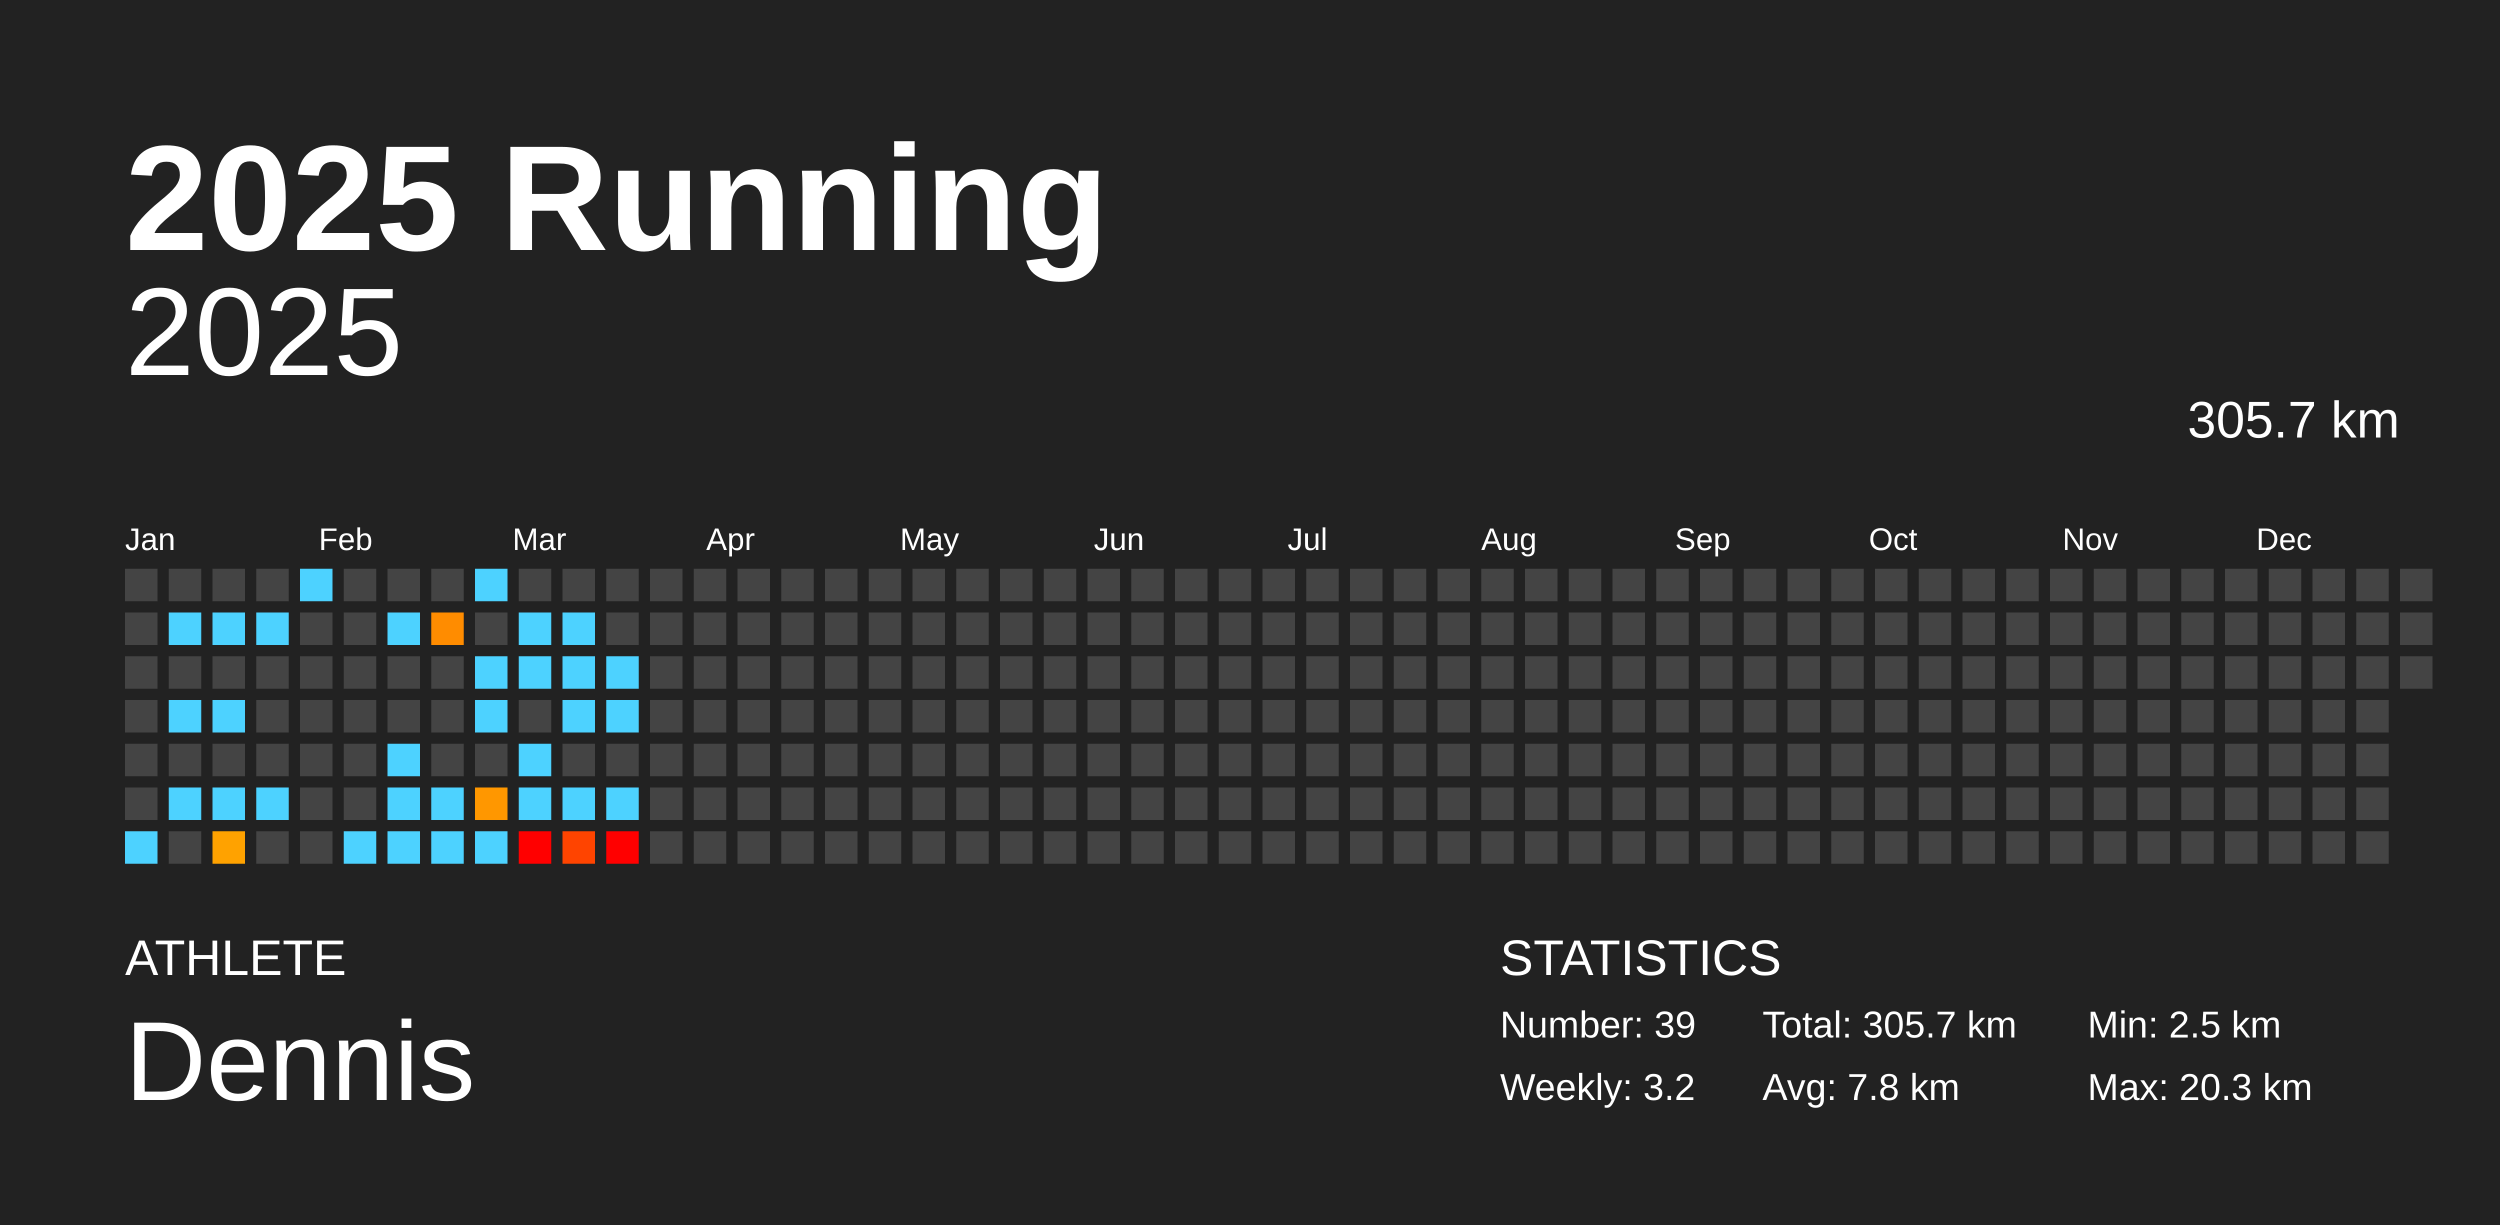
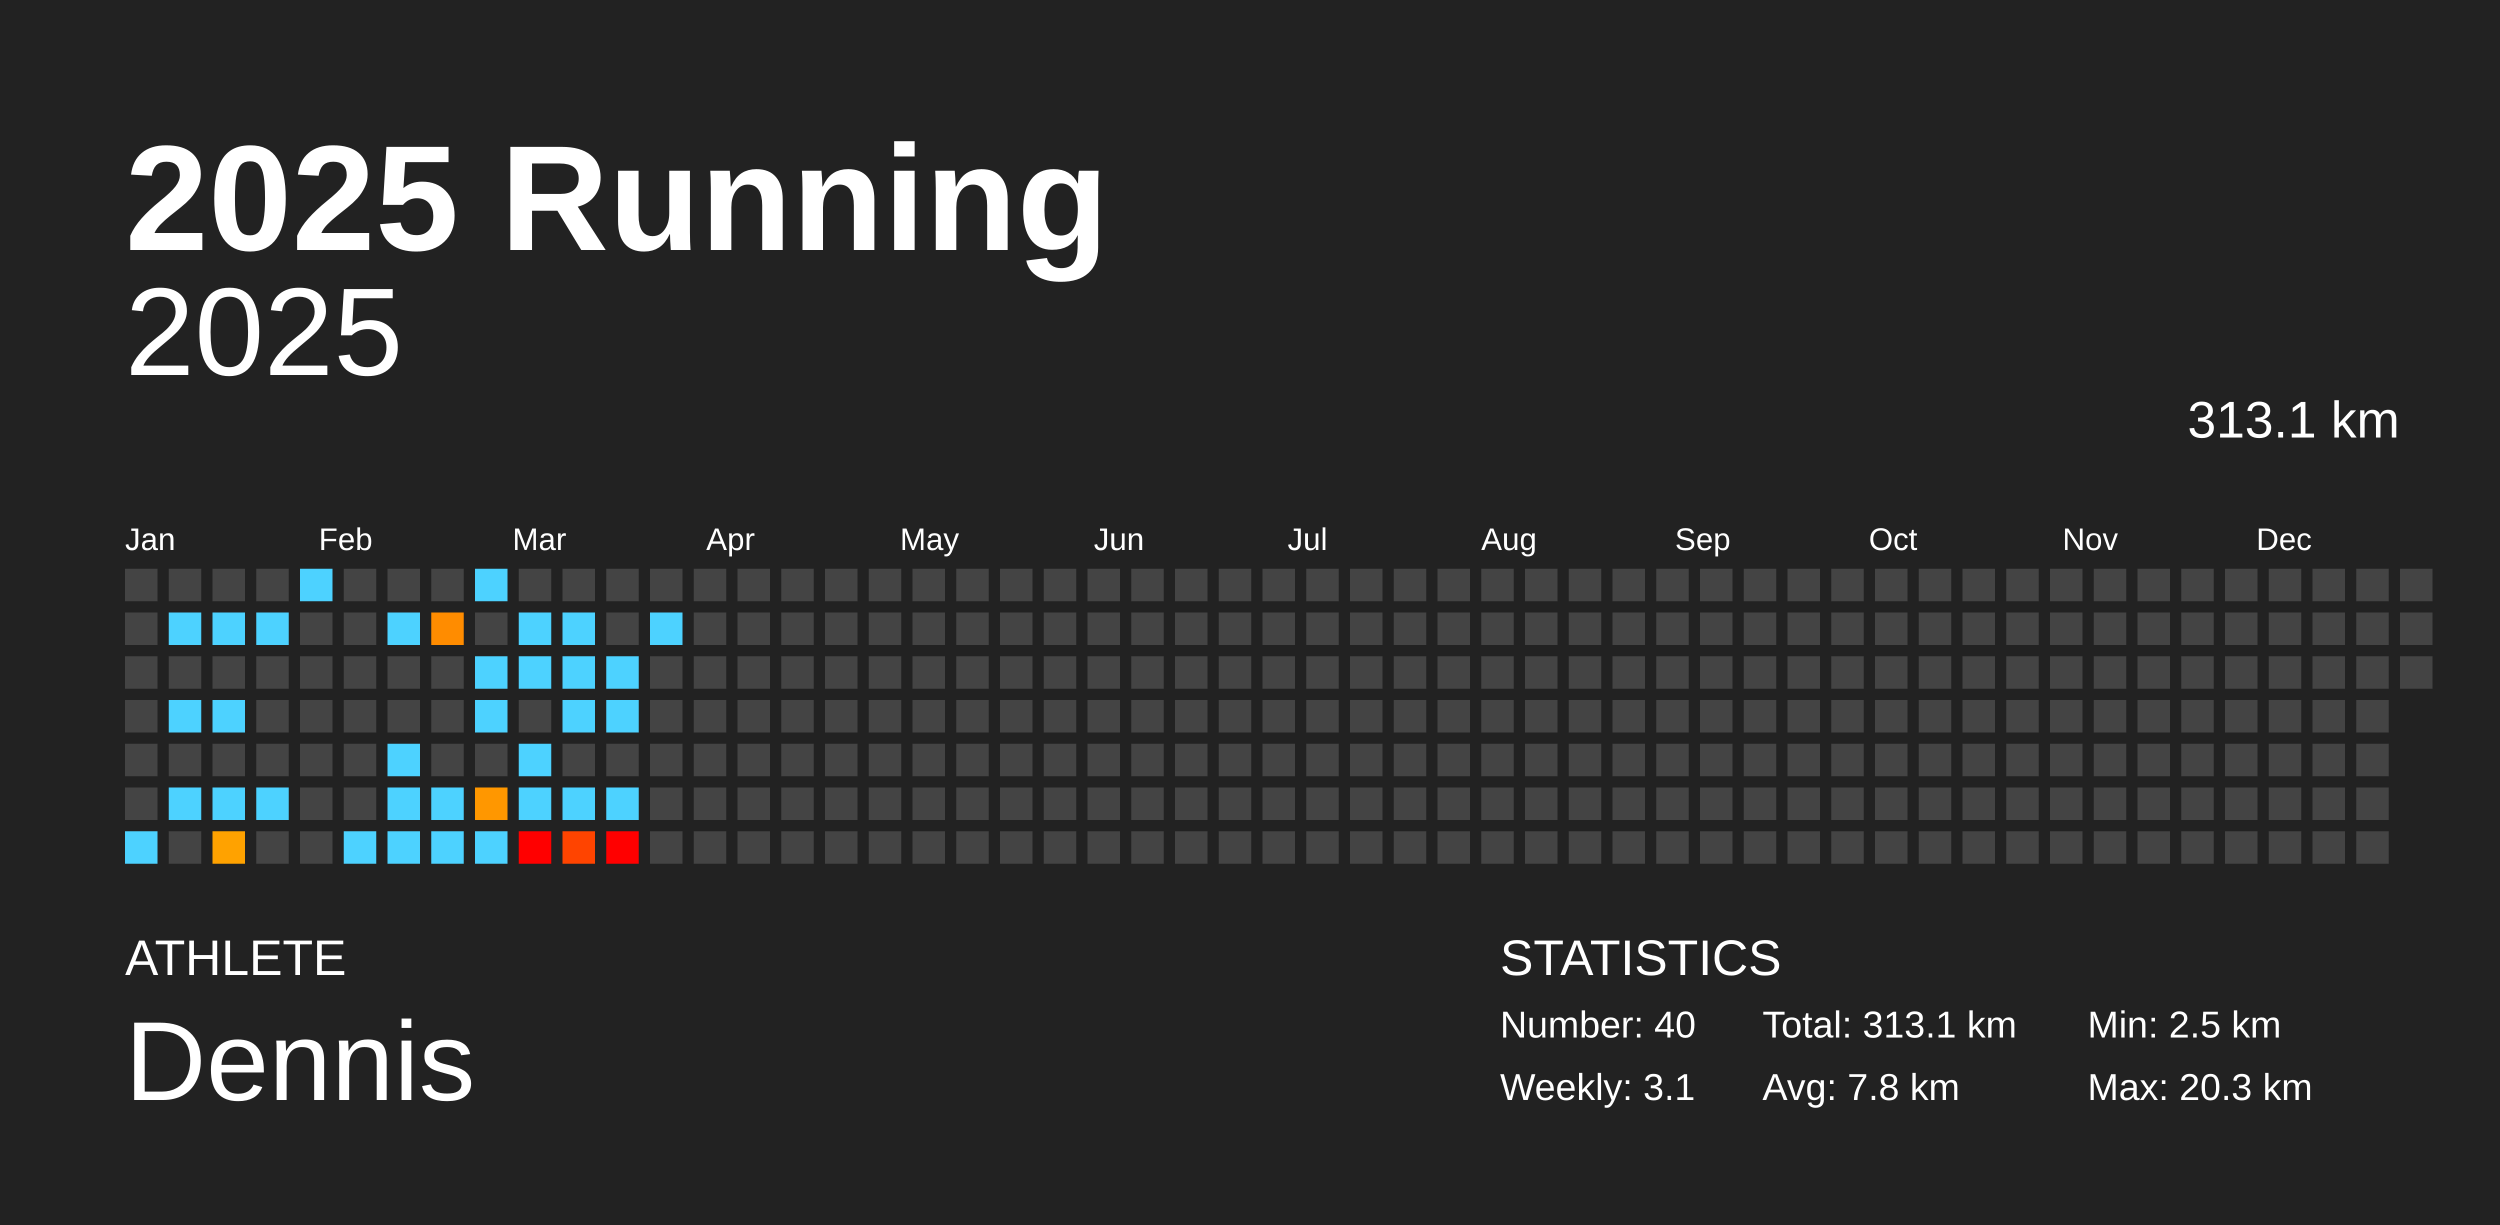
<svg xmlns="http://www.w3.org/2000/svg" baseProfile="full" height="98mm" version="1.1" viewBox="0,0,200,98" width="200mm">
  <defs />
  <rect fill="#222222" height="98" width="200" x="0" y="0" />
  <text fill="#FFFFFF" style="font-size:12px; font-family:Arial; font-weight:bold;" x="10" y="20">2025 Running</text>
  <text fill="#FFFFFF" style="font-size:4px; font-family:Arial" x="10" y="78">ATHLETE</text>
  <text fill="#FFFFFF" style="font-size:9px; font-family:Arial" x="10" y="88">Dennis</text>
  <text fill="#FFFFFF" style="font-size:4px; font-family:Arial" x="120" y="78">STATISTICS</text>
-   <text fill="#FFFFFF" style="font-size:3px; font-family:Arial" x="120" y="83">Number: 39</text>
-   <text fill="#FFFFFF" style="font-size:3px; font-family:Arial" x="120" y="88">Weekly: 3.2</text>
-   <text fill="#FFFFFF" style="font-size:3px; font-family:Arial" x="141" y="83">Total: 305.7 km</text>
+   <text fill="#FFFFFF" style="font-size:3px; font-family:Arial" x="120" y="83">Number: 40</text>
+   <text fill="#FFFFFF" style="font-size:3px; font-family:Arial" x="120" y="88">Weekly: 3.1</text>
+   <text fill="#FFFFFF" style="font-size:3px; font-family:Arial" x="141" y="83">Total: 313.1 km</text>
  <text fill="#FFFFFF" style="font-size:3px; font-family:Arial" x="141" y="88">Avg: 7.8 km</text>
  <text fill="#FFFFFF" style="font-size:3px; font-family:Arial" x="167" y="83">Min: 2.5 km</text>
  <text fill="#FFFFFF" style="font-size:3px; font-family:Arial" x="167" y="88">Max: 20.3 km</text>
  <text alignment-baseline="hanging" fill="#FFFFFF" style="font-size:10.0px; font-family:Arial;" x="10" y="30">2025</text>
-   <text alignment-baseline="hanging" fill="#FFFFFF" style="font-size:4.125px; font-family:Arial;" x="175" y="35">305.7 km</text>
+   <text alignment-baseline="hanging" fill="#FFFFFF" style="font-size:4.125px; font-family:Arial;" x="175" y="35">313.1 km</text>
  <text fill="#FFFFFF" style="font-size:2.5px; font-family:Arial" x="10.0" y="44">Jan</text>
  <text fill="#FFFFFF" style="font-size:2.5px; font-family:Arial" x="25.5" y="44">Feb</text>
  <text fill="#FFFFFF" style="font-size:2.5px; font-family:Arial" x="41.0" y="44">Mar</text>
  <text fill="#FFFFFF" style="font-size:2.5px; font-family:Arial" x="56.5" y="44">Apr</text>
  <text fill="#FFFFFF" style="font-size:2.5px; font-family:Arial" x="72.0" y="44">May</text>
  <text fill="#FFFFFF" style="font-size:2.5px; font-family:Arial" x="87.5" y="44">Jun</text>
  <text fill="#FFFFFF" style="font-size:2.5px; font-family:Arial" x="103.0" y="44">Jul</text>
  <text fill="#FFFFFF" style="font-size:2.5px; font-family:Arial" x="118.5" y="44">Aug</text>
  <text fill="#FFFFFF" style="font-size:2.5px; font-family:Arial" x="134.0" y="44">Sep</text>
  <text fill="#FFFFFF" style="font-size:2.5px; font-family:Arial" x="149.5" y="44">Oct</text>
  <text fill="#FFFFFF" style="font-size:2.5px; font-family:Arial" x="165.0" y="44">Nov</text>
  <text fill="#FFFFFF" style="font-size:2.5px; font-family:Arial" x="180.5" y="44">Dec</text>
  <rect fill="#444444" height="2.6" width="2.6" x="10.0" y="45.5" />
  <rect fill="#444444" height="2.6" width="2.6" x="10.0" y="49.0" />
  <rect fill="#444444" height="2.6" width="2.6" x="10.0" y="52.5" />
  <rect fill="#444444" height="2.6" width="2.6" x="10.0" y="56.0" />
  <rect fill="#444444" height="2.6" width="2.6" x="10.0" y="59.5" />
  <rect fill="#444444" height="2.6" width="2.6" x="10.0" y="63.0" />
  <rect fill="#4dd2ff" height="2.6" width="2.6" x="10.0" y="66.5" />
  <rect fill="#444444" height="2.6" width="2.6" x="13.5" y="45.5" />
  <rect fill="#4dd2ff" height="2.6" width="2.6" x="13.5" y="49.0" />
  <rect fill="#444444" height="2.6" width="2.6" x="13.5" y="52.5" />
  <rect fill="#4dd2ff" height="2.6" width="2.6" x="13.5" y="56.0" />
  <rect fill="#444444" height="2.6" width="2.6" x="13.5" y="59.5" />
  <rect fill="#4dd2ff" height="2.6" width="2.6" x="13.5" y="63.0" />
  <rect fill="#444444" height="2.6" width="2.6" x="13.5" y="66.5" />
  <rect fill="#444444" height="2.6" width="2.6" x="17.0" y="45.5" />
  <rect fill="#4dd2ff" height="2.6" width="2.6" x="17.0" y="49.0" />
  <rect fill="#444444" height="2.6" width="2.6" x="17.0" y="52.5" />
  <rect fill="#4dd2ff" height="2.6" width="2.6" x="17.0" y="56.0" />
  <rect fill="#444444" height="2.6" width="2.6" x="17.0" y="59.5" />
  <rect fill="#4dd2ff" height="2.6" width="2.6" x="17.0" y="63.0" />
  <rect fill="#ffa200" height="2.6" width="2.6" x="17.0" y="66.5" />
  <rect fill="#444444" height="2.6" width="2.6" x="20.5" y="45.5" />
  <rect fill="#4dd2ff" height="2.6" width="2.6" x="20.5" y="49.0" />
  <rect fill="#444444" height="2.6" width="2.6" x="20.5" y="52.5" />
  <rect fill="#444444" height="2.6" width="2.6" x="20.5" y="56.0" />
  <rect fill="#444444" height="2.6" width="2.6" x="20.5" y="59.5" />
  <rect fill="#4dd2ff" height="2.6" width="2.6" x="20.5" y="63.0" />
  <rect fill="#444444" height="2.6" width="2.6" x="20.5" y="66.5" />
  <rect fill="#4dd2ff" height="2.6" width="2.6" x="24.0" y="45.5" />
  <rect fill="#444444" height="2.6" width="2.6" x="24.0" y="49.0" />
  <rect fill="#444444" height="2.6" width="2.6" x="24.0" y="52.5" />
  <rect fill="#444444" height="2.6" width="2.6" x="24.0" y="56.0" />
  <rect fill="#444444" height="2.6" width="2.6" x="24.0" y="59.5" />
  <rect fill="#444444" height="2.6" width="2.6" x="24.0" y="63.0" />
  <rect fill="#444444" height="2.6" width="2.6" x="24.0" y="66.5" />
  <rect fill="#444444" height="2.6" width="2.6" x="27.5" y="45.5" />
  <rect fill="#444444" height="2.6" width="2.6" x="27.5" y="49.0" />
  <rect fill="#444444" height="2.6" width="2.6" x="27.5" y="52.5" />
  <rect fill="#444444" height="2.6" width="2.6" x="27.5" y="56.0" />
  <rect fill="#444444" height="2.6" width="2.6" x="27.5" y="59.5" />
  <rect fill="#444444" height="2.6" width="2.6" x="27.5" y="63.0" />
  <rect fill="#4dd2ff" height="2.6" width="2.6" x="27.5" y="66.5" />
  <rect fill="#444444" height="2.6" width="2.6" x="31.0" y="45.5" />
  <rect fill="#4dd2ff" height="2.6" width="2.6" x="31.0" y="49.0" />
  <rect fill="#444444" height="2.6" width="2.6" x="31.0" y="52.5" />
  <rect fill="#444444" height="2.6" width="2.6" x="31.0" y="56.0" />
  <rect fill="#4dd2ff" height="2.6" width="2.6" x="31.0" y="59.5" />
  <rect fill="#4dd2ff" height="2.6" width="2.6" x="31.0" y="63.0" />
  <rect fill="#4dd2ff" height="2.6" width="2.6" x="31.0" y="66.5" />
  <rect fill="#444444" height="2.6" width="2.6" x="34.5" y="45.5" />
  <rect fill="#ff8c00" height="2.6" width="2.6" x="34.5" y="49.0" />
  <rect fill="#444444" height="2.6" width="2.6" x="34.5" y="52.5" />
  <rect fill="#444444" height="2.6" width="2.6" x="34.5" y="56.0" />
  <rect fill="#444444" height="2.6" width="2.6" x="34.5" y="59.5" />
  <rect fill="#4dd2ff" height="2.6" width="2.6" x="34.5" y="63.0" />
  <rect fill="#4dd2ff" height="2.6" width="2.6" x="34.5" y="66.5" />
  <rect fill="#4dd2ff" height="2.6" width="2.6" x="38.0" y="45.5" />
  <rect fill="#444444" height="2.6" width="2.6" x="38.0" y="49.0" />
  <rect fill="#4dd2ff" height="2.6" width="2.6" x="38.0" y="52.5" />
  <rect fill="#4dd2ff" height="2.6" width="2.6" x="38.0" y="56.0" />
  <rect fill="#444444" height="2.6" width="2.6" x="38.0" y="59.5" />
  <rect fill="#ff9700" height="2.6" width="2.6" x="38.0" y="63.0" />
  <rect fill="#4dd2ff" height="2.6" width="2.6" x="38.0" y="66.5" />
  <rect fill="#444444" height="2.6" width="2.6" x="41.5" y="45.5" />
  <rect fill="#4dd2ff" height="2.6" width="2.6" x="41.5" y="49.0" />
  <rect fill="#4dd2ff" height="2.6" width="2.6" x="41.5" y="52.5" />
  <rect fill="#444444" height="2.6" width="2.6" x="41.5" y="56.0" />
  <rect fill="#4dd2ff" height="2.6" width="2.6" x="41.5" y="59.5" />
  <rect fill="#4dd2ff" height="2.6" width="2.6" x="41.5" y="63.0" />
  <rect fill="red" height="2.6" width="2.6" x="41.5" y="66.5" />
  <rect fill="#444444" height="2.6" width="2.6" x="45.0" y="45.5" />
  <rect fill="#4dd2ff" height="2.6" width="2.6" x="45.0" y="49.0" />
  <rect fill="#4dd2ff" height="2.6" width="2.6" x="45.0" y="52.5" />
  <rect fill="#4dd2ff" height="2.6" width="2.6" x="45.0" y="56.0" />
  <rect fill="#444444" height="2.6" width="2.6" x="45.0" y="59.5" />
  <rect fill="#4dd2ff" height="2.6" width="2.6" x="45.0" y="63.0" />
  <rect fill="#ff4400" height="2.6" width="2.6" x="45.0" y="66.5" />
  <rect fill="#444444" height="2.6" width="2.6" x="48.5" y="45.5" />
  <rect fill="#444444" height="2.6" width="2.6" x="48.5" y="49.0" />
  <rect fill="#4dd2ff" height="2.6" width="2.6" x="48.5" y="52.5" />
  <rect fill="#4dd2ff" height="2.6" width="2.6" x="48.5" y="56.0" />
  <rect fill="#444444" height="2.6" width="2.6" x="48.5" y="59.5" />
  <rect fill="#4dd2ff" height="2.6" width="2.6" x="48.5" y="63.0" />
  <rect fill="red" height="2.6" width="2.6" x="48.5" y="66.5" />
  <rect fill="#444444" height="2.6" width="2.6" x="52.0" y="45.5" />
-   <rect fill="#444444" height="2.6" width="2.6" x="52.0" y="49.0" />
+   <rect fill="#4dd2ff" height="2.6" width="2.6" x="52.0" y="49.0" />
  <rect fill="#444444" height="2.6" width="2.6" x="52.0" y="52.5" />
  <rect fill="#444444" height="2.6" width="2.6" x="52.0" y="56.0" />
  <rect fill="#444444" height="2.6" width="2.6" x="52.0" y="59.5" />
  <rect fill="#444444" height="2.6" width="2.6" x="52.0" y="63.0" />
  <rect fill="#444444" height="2.6" width="2.6" x="52.0" y="66.5" />
  <rect fill="#444444" height="2.6" width="2.6" x="55.5" y="45.5" />
  <rect fill="#444444" height="2.6" width="2.6" x="55.5" y="49.0" />
  <rect fill="#444444" height="2.6" width="2.6" x="55.5" y="52.5" />
  <rect fill="#444444" height="2.6" width="2.6" x="55.5" y="56.0" />
  <rect fill="#444444" height="2.6" width="2.6" x="55.5" y="59.5" />
  <rect fill="#444444" height="2.6" width="2.6" x="55.5" y="63.0" />
  <rect fill="#444444" height="2.6" width="2.6" x="55.5" y="66.5" />
  <rect fill="#444444" height="2.6" width="2.6" x="59.0" y="45.5" />
  <rect fill="#444444" height="2.6" width="2.6" x="59.0" y="49.0" />
  <rect fill="#444444" height="2.6" width="2.6" x="59.0" y="52.5" />
  <rect fill="#444444" height="2.6" width="2.6" x="59.0" y="56.0" />
  <rect fill="#444444" height="2.6" width="2.6" x="59.0" y="59.5" />
  <rect fill="#444444" height="2.6" width="2.6" x="59.0" y="63.0" />
  <rect fill="#444444" height="2.6" width="2.6" x="59.0" y="66.5" />
  <rect fill="#444444" height="2.6" width="2.6" x="62.5" y="45.5" />
  <rect fill="#444444" height="2.6" width="2.6" x="62.5" y="49.0" />
  <rect fill="#444444" height="2.6" width="2.6" x="62.5" y="52.5" />
  <rect fill="#444444" height="2.6" width="2.6" x="62.5" y="56.0" />
  <rect fill="#444444" height="2.6" width="2.6" x="62.5" y="59.5" />
  <rect fill="#444444" height="2.6" width="2.6" x="62.5" y="63.0" />
  <rect fill="#444444" height="2.6" width="2.6" x="62.5" y="66.5" />
  <rect fill="#444444" height="2.6" width="2.6" x="66.0" y="45.5" />
  <rect fill="#444444" height="2.6" width="2.6" x="66.0" y="49.0" />
  <rect fill="#444444" height="2.6" width="2.6" x="66.0" y="52.5" />
  <rect fill="#444444" height="2.6" width="2.6" x="66.0" y="56.0" />
  <rect fill="#444444" height="2.6" width="2.6" x="66.0" y="59.5" />
  <rect fill="#444444" height="2.6" width="2.6" x="66.0" y="63.0" />
  <rect fill="#444444" height="2.6" width="2.6" x="66.0" y="66.5" />
  <rect fill="#444444" height="2.6" width="2.6" x="69.5" y="45.5" />
  <rect fill="#444444" height="2.6" width="2.6" x="69.5" y="49.0" />
  <rect fill="#444444" height="2.6" width="2.6" x="69.5" y="52.5" />
  <rect fill="#444444" height="2.6" width="2.6" x="69.5" y="56.0" />
  <rect fill="#444444" height="2.6" width="2.6" x="69.5" y="59.5" />
  <rect fill="#444444" height="2.6" width="2.6" x="69.5" y="63.0" />
  <rect fill="#444444" height="2.6" width="2.6" x="69.5" y="66.5" />
  <rect fill="#444444" height="2.6" width="2.6" x="73.0" y="45.5" />
  <rect fill="#444444" height="2.6" width="2.6" x="73.0" y="49.0" />
  <rect fill="#444444" height="2.6" width="2.6" x="73.0" y="52.5" />
  <rect fill="#444444" height="2.6" width="2.6" x="73.0" y="56.0" />
  <rect fill="#444444" height="2.6" width="2.6" x="73.0" y="59.5" />
  <rect fill="#444444" height="2.6" width="2.6" x="73.0" y="63.0" />
  <rect fill="#444444" height="2.6" width="2.6" x="73.0" y="66.5" />
  <rect fill="#444444" height="2.6" width="2.6" x="76.5" y="45.5" />
  <rect fill="#444444" height="2.6" width="2.6" x="76.5" y="49.0" />
  <rect fill="#444444" height="2.6" width="2.6" x="76.5" y="52.5" />
  <rect fill="#444444" height="2.6" width="2.6" x="76.5" y="56.0" />
  <rect fill="#444444" height="2.6" width="2.6" x="76.5" y="59.5" />
  <rect fill="#444444" height="2.6" width="2.6" x="76.5" y="63.0" />
  <rect fill="#444444" height="2.6" width="2.6" x="76.5" y="66.5" />
  <rect fill="#444444" height="2.6" width="2.6" x="80.0" y="45.5" />
  <rect fill="#444444" height="2.6" width="2.6" x="80.0" y="49.0" />
  <rect fill="#444444" height="2.6" width="2.6" x="80.0" y="52.5" />
  <rect fill="#444444" height="2.6" width="2.6" x="80.0" y="56.0" />
  <rect fill="#444444" height="2.6" width="2.6" x="80.0" y="59.5" />
  <rect fill="#444444" height="2.6" width="2.6" x="80.0" y="63.0" />
  <rect fill="#444444" height="2.6" width="2.6" x="80.0" y="66.5" />
  <rect fill="#444444" height="2.6" width="2.6" x="83.5" y="45.5" />
  <rect fill="#444444" height="2.6" width="2.6" x="83.5" y="49.0" />
  <rect fill="#444444" height="2.6" width="2.6" x="83.5" y="52.5" />
  <rect fill="#444444" height="2.6" width="2.6" x="83.5" y="56.0" />
  <rect fill="#444444" height="2.6" width="2.6" x="83.5" y="59.5" />
  <rect fill="#444444" height="2.6" width="2.6" x="83.5" y="63.0" />
  <rect fill="#444444" height="2.6" width="2.6" x="83.5" y="66.5" />
  <rect fill="#444444" height="2.6" width="2.6" x="87.0" y="45.5" />
  <rect fill="#444444" height="2.6" width="2.6" x="87.0" y="49.0" />
  <rect fill="#444444" height="2.6" width="2.6" x="87.0" y="52.5" />
  <rect fill="#444444" height="2.6" width="2.6" x="87.0" y="56.0" />
  <rect fill="#444444" height="2.6" width="2.6" x="87.0" y="59.5" />
  <rect fill="#444444" height="2.6" width="2.6" x="87.0" y="63.0" />
  <rect fill="#444444" height="2.6" width="2.6" x="87.0" y="66.5" />
  <rect fill="#444444" height="2.6" width="2.6" x="90.5" y="45.5" />
  <rect fill="#444444" height="2.6" width="2.6" x="90.5" y="49.0" />
  <rect fill="#444444" height="2.6" width="2.6" x="90.5" y="52.5" />
  <rect fill="#444444" height="2.6" width="2.6" x="90.5" y="56.0" />
  <rect fill="#444444" height="2.6" width="2.6" x="90.5" y="59.5" />
  <rect fill="#444444" height="2.6" width="2.6" x="90.5" y="63.0" />
  <rect fill="#444444" height="2.6" width="2.6" x="90.5" y="66.5" />
  <rect fill="#444444" height="2.6" width="2.6" x="94.0" y="45.5" />
  <rect fill="#444444" height="2.6" width="2.6" x="94.0" y="49.0" />
  <rect fill="#444444" height="2.6" width="2.6" x="94.0" y="52.5" />
  <rect fill="#444444" height="2.6" width="2.6" x="94.0" y="56.0" />
  <rect fill="#444444" height="2.6" width="2.6" x="94.0" y="59.5" />
  <rect fill="#444444" height="2.6" width="2.6" x="94.0" y="63.0" />
  <rect fill="#444444" height="2.6" width="2.6" x="94.0" y="66.5" />
  <rect fill="#444444" height="2.6" width="2.6" x="97.5" y="45.5" />
  <rect fill="#444444" height="2.6" width="2.6" x="97.5" y="49.0" />
  <rect fill="#444444" height="2.6" width="2.6" x="97.5" y="52.5" />
  <rect fill="#444444" height="2.6" width="2.6" x="97.5" y="56.0" />
  <rect fill="#444444" height="2.6" width="2.6" x="97.5" y="59.5" />
  <rect fill="#444444" height="2.6" width="2.6" x="97.5" y="63.0" />
  <rect fill="#444444" height="2.6" width="2.6" x="97.5" y="66.5" />
  <rect fill="#444444" height="2.6" width="2.6" x="101.0" y="45.5" />
  <rect fill="#444444" height="2.6" width="2.6" x="101.0" y="49.0" />
  <rect fill="#444444" height="2.6" width="2.6" x="101.0" y="52.5" />
  <rect fill="#444444" height="2.6" width="2.6" x="101.0" y="56.0" />
  <rect fill="#444444" height="2.6" width="2.6" x="101.0" y="59.5" />
  <rect fill="#444444" height="2.6" width="2.6" x="101.0" y="63.0" />
  <rect fill="#444444" height="2.6" width="2.6" x="101.0" y="66.5" />
  <rect fill="#444444" height="2.6" width="2.6" x="104.5" y="45.5" />
  <rect fill="#444444" height="2.6" width="2.6" x="104.5" y="49.0" />
  <rect fill="#444444" height="2.6" width="2.6" x="104.5" y="52.5" />
  <rect fill="#444444" height="2.6" width="2.6" x="104.5" y="56.0" />
  <rect fill="#444444" height="2.6" width="2.6" x="104.5" y="59.5" />
  <rect fill="#444444" height="2.6" width="2.6" x="104.5" y="63.0" />
  <rect fill="#444444" height="2.6" width="2.6" x="104.5" y="66.5" />
  <rect fill="#444444" height="2.6" width="2.6" x="108.0" y="45.5" />
  <rect fill="#444444" height="2.6" width="2.6" x="108.0" y="49.0" />
  <rect fill="#444444" height="2.6" width="2.6" x="108.0" y="52.5" />
  <rect fill="#444444" height="2.6" width="2.6" x="108.0" y="56.0" />
  <rect fill="#444444" height="2.6" width="2.6" x="108.0" y="59.5" />
  <rect fill="#444444" height="2.6" width="2.6" x="108.0" y="63.0" />
  <rect fill="#444444" height="2.6" width="2.6" x="108.0" y="66.5" />
  <rect fill="#444444" height="2.6" width="2.6" x="111.5" y="45.5" />
  <rect fill="#444444" height="2.6" width="2.6" x="111.5" y="49.0" />
  <rect fill="#444444" height="2.6" width="2.6" x="111.5" y="52.5" />
  <rect fill="#444444" height="2.6" width="2.6" x="111.5" y="56.0" />
  <rect fill="#444444" height="2.6" width="2.6" x="111.5" y="59.5" />
  <rect fill="#444444" height="2.6" width="2.6" x="111.5" y="63.0" />
  <rect fill="#444444" height="2.6" width="2.6" x="111.5" y="66.5" />
  <rect fill="#444444" height="2.6" width="2.6" x="115.0" y="45.5" />
  <rect fill="#444444" height="2.6" width="2.6" x="115.0" y="49.0" />
  <rect fill="#444444" height="2.6" width="2.6" x="115.0" y="52.5" />
  <rect fill="#444444" height="2.6" width="2.6" x="115.0" y="56.0" />
  <rect fill="#444444" height="2.6" width="2.6" x="115.0" y="59.5" />
  <rect fill="#444444" height="2.6" width="2.6" x="115.0" y="63.0" />
  <rect fill="#444444" height="2.6" width="2.6" x="115.0" y="66.5" />
  <rect fill="#444444" height="2.6" width="2.6" x="118.5" y="45.5" />
  <rect fill="#444444" height="2.6" width="2.6" x="118.5" y="49.0" />
  <rect fill="#444444" height="2.6" width="2.6" x="118.5" y="52.5" />
  <rect fill="#444444" height="2.6" width="2.6" x="118.5" y="56.0" />
  <rect fill="#444444" height="2.6" width="2.6" x="118.5" y="59.5" />
  <rect fill="#444444" height="2.6" width="2.6" x="118.5" y="63.0" />
  <rect fill="#444444" height="2.6" width="2.6" x="118.5" y="66.5" />
  <rect fill="#444444" height="2.6" width="2.6" x="122.0" y="45.5" />
  <rect fill="#444444" height="2.6" width="2.6" x="122.0" y="49.0" />
  <rect fill="#444444" height="2.6" width="2.6" x="122.0" y="52.5" />
  <rect fill="#444444" height="2.6" width="2.6" x="122.0" y="56.0" />
  <rect fill="#444444" height="2.6" width="2.6" x="122.0" y="59.5" />
  <rect fill="#444444" height="2.6" width="2.6" x="122.0" y="63.0" />
  <rect fill="#444444" height="2.6" width="2.6" x="122.0" y="66.5" />
  <rect fill="#444444" height="2.6" width="2.6" x="125.5" y="45.5" />
  <rect fill="#444444" height="2.6" width="2.6" x="125.5" y="49.0" />
  <rect fill="#444444" height="2.6" width="2.6" x="125.5" y="52.5" />
  <rect fill="#444444" height="2.6" width="2.6" x="125.5" y="56.0" />
  <rect fill="#444444" height="2.6" width="2.6" x="125.5" y="59.5" />
  <rect fill="#444444" height="2.6" width="2.6" x="125.5" y="63.0" />
  <rect fill="#444444" height="2.6" width="2.6" x="125.5" y="66.5" />
  <rect fill="#444444" height="2.6" width="2.6" x="129.0" y="45.5" />
  <rect fill="#444444" height="2.6" width="2.6" x="129.0" y="49.0" />
  <rect fill="#444444" height="2.6" width="2.6" x="129.0" y="52.5" />
  <rect fill="#444444" height="2.6" width="2.6" x="129.0" y="56.0" />
  <rect fill="#444444" height="2.6" width="2.6" x="129.0" y="59.5" />
  <rect fill="#444444" height="2.6" width="2.6" x="129.0" y="63.0" />
  <rect fill="#444444" height="2.6" width="2.6" x="129.0" y="66.5" />
  <rect fill="#444444" height="2.6" width="2.6" x="132.5" y="45.5" />
  <rect fill="#444444" height="2.6" width="2.6" x="132.5" y="49.0" />
  <rect fill="#444444" height="2.6" width="2.6" x="132.5" y="52.5" />
  <rect fill="#444444" height="2.6" width="2.6" x="132.5" y="56.0" />
  <rect fill="#444444" height="2.6" width="2.6" x="132.5" y="59.5" />
  <rect fill="#444444" height="2.6" width="2.6" x="132.5" y="63.0" />
  <rect fill="#444444" height="2.6" width="2.6" x="132.5" y="66.5" />
  <rect fill="#444444" height="2.6" width="2.6" x="136.0" y="45.5" />
  <rect fill="#444444" height="2.6" width="2.6" x="136.0" y="49.0" />
  <rect fill="#444444" height="2.6" width="2.6" x="136.0" y="52.5" />
  <rect fill="#444444" height="2.6" width="2.6" x="136.0" y="56.0" />
  <rect fill="#444444" height="2.6" width="2.6" x="136.0" y="59.5" />
  <rect fill="#444444" height="2.6" width="2.6" x="136.0" y="63.0" />
  <rect fill="#444444" height="2.6" width="2.6" x="136.0" y="66.5" />
  <rect fill="#444444" height="2.6" width="2.6" x="139.5" y="45.5" />
  <rect fill="#444444" height="2.6" width="2.6" x="139.5" y="49.0" />
  <rect fill="#444444" height="2.6" width="2.6" x="139.5" y="52.5" />
  <rect fill="#444444" height="2.6" width="2.6" x="139.5" y="56.0" />
  <rect fill="#444444" height="2.6" width="2.6" x="139.5" y="59.5" />
  <rect fill="#444444" height="2.6" width="2.6" x="139.5" y="63.0" />
  <rect fill="#444444" height="2.6" width="2.6" x="139.5" y="66.5" />
  <rect fill="#444444" height="2.6" width="2.6" x="143.0" y="45.5" />
  <rect fill="#444444" height="2.6" width="2.6" x="143.0" y="49.0" />
  <rect fill="#444444" height="2.6" width="2.6" x="143.0" y="52.5" />
  <rect fill="#444444" height="2.6" width="2.6" x="143.0" y="56.0" />
  <rect fill="#444444" height="2.6" width="2.6" x="143.0" y="59.5" />
  <rect fill="#444444" height="2.6" width="2.6" x="143.0" y="63.0" />
  <rect fill="#444444" height="2.6" width="2.6" x="143.0" y="66.5" />
  <rect fill="#444444" height="2.6" width="2.6" x="146.5" y="45.5" />
  <rect fill="#444444" height="2.6" width="2.6" x="146.5" y="49.0" />
  <rect fill="#444444" height="2.6" width="2.6" x="146.5" y="52.5" />
  <rect fill="#444444" height="2.6" width="2.6" x="146.5" y="56.0" />
  <rect fill="#444444" height="2.6" width="2.6" x="146.5" y="59.5" />
  <rect fill="#444444" height="2.6" width="2.6" x="146.5" y="63.0" />
  <rect fill="#444444" height="2.6" width="2.6" x="146.5" y="66.5" />
  <rect fill="#444444" height="2.6" width="2.6" x="150.0" y="45.5" />
  <rect fill="#444444" height="2.6" width="2.6" x="150.0" y="49.0" />
  <rect fill="#444444" height="2.6" width="2.6" x="150.0" y="52.5" />
  <rect fill="#444444" height="2.6" width="2.6" x="150.0" y="56.0" />
  <rect fill="#444444" height="2.6" width="2.6" x="150.0" y="59.5" />
  <rect fill="#444444" height="2.6" width="2.6" x="150.0" y="63.0" />
  <rect fill="#444444" height="2.6" width="2.6" x="150.0" y="66.5" />
  <rect fill="#444444" height="2.6" width="2.6" x="153.5" y="45.5" />
  <rect fill="#444444" height="2.6" width="2.6" x="153.5" y="49.0" />
  <rect fill="#444444" height="2.6" width="2.6" x="153.5" y="52.5" />
  <rect fill="#444444" height="2.6" width="2.6" x="153.5" y="56.0" />
  <rect fill="#444444" height="2.6" width="2.6" x="153.5" y="59.5" />
  <rect fill="#444444" height="2.6" width="2.6" x="153.5" y="63.0" />
  <rect fill="#444444" height="2.6" width="2.6" x="153.5" y="66.5" />
  <rect fill="#444444" height="2.6" width="2.6" x="157.0" y="45.5" />
  <rect fill="#444444" height="2.6" width="2.6" x="157.0" y="49.0" />
  <rect fill="#444444" height="2.6" width="2.6" x="157.0" y="52.5" />
  <rect fill="#444444" height="2.6" width="2.6" x="157.0" y="56.0" />
  <rect fill="#444444" height="2.6" width="2.6" x="157.0" y="59.5" />
  <rect fill="#444444" height="2.6" width="2.6" x="157.0" y="63.0" />
  <rect fill="#444444" height="2.6" width="2.6" x="157.0" y="66.5" />
  <rect fill="#444444" height="2.6" width="2.6" x="160.5" y="45.5" />
  <rect fill="#444444" height="2.6" width="2.6" x="160.5" y="49.0" />
  <rect fill="#444444" height="2.6" width="2.6" x="160.5" y="52.5" />
  <rect fill="#444444" height="2.6" width="2.6" x="160.5" y="56.0" />
  <rect fill="#444444" height="2.6" width="2.6" x="160.5" y="59.5" />
  <rect fill="#444444" height="2.6" width="2.6" x="160.5" y="63.0" />
  <rect fill="#444444" height="2.6" width="2.6" x="160.5" y="66.5" />
  <rect fill="#444444" height="2.6" width="2.6" x="164.0" y="45.5" />
  <rect fill="#444444" height="2.6" width="2.6" x="164.0" y="49.0" />
  <rect fill="#444444" height="2.6" width="2.6" x="164.0" y="52.5" />
  <rect fill="#444444" height="2.6" width="2.6" x="164.0" y="56.0" />
  <rect fill="#444444" height="2.6" width="2.6" x="164.0" y="59.5" />
  <rect fill="#444444" height="2.6" width="2.6" x="164.0" y="63.0" />
  <rect fill="#444444" height="2.6" width="2.6" x="164.0" y="66.5" />
  <rect fill="#444444" height="2.6" width="2.6" x="167.5" y="45.5" />
  <rect fill="#444444" height="2.6" width="2.6" x="167.5" y="49.0" />
  <rect fill="#444444" height="2.6" width="2.6" x="167.5" y="52.5" />
  <rect fill="#444444" height="2.6" width="2.6" x="167.5" y="56.0" />
  <rect fill="#444444" height="2.6" width="2.6" x="167.5" y="59.5" />
  <rect fill="#444444" height="2.6" width="2.6" x="167.5" y="63.0" />
  <rect fill="#444444" height="2.6" width="2.6" x="167.5" y="66.5" />
  <rect fill="#444444" height="2.6" width="2.6" x="171.0" y="45.5" />
  <rect fill="#444444" height="2.6" width="2.6" x="171.0" y="49.0" />
  <rect fill="#444444" height="2.6" width="2.6" x="171.0" y="52.5" />
  <rect fill="#444444" height="2.6" width="2.6" x="171.0" y="56.0" />
  <rect fill="#444444" height="2.6" width="2.6" x="171.0" y="59.5" />
  <rect fill="#444444" height="2.6" width="2.6" x="171.0" y="63.0" />
  <rect fill="#444444" height="2.6" width="2.6" x="171.0" y="66.5" />
  <rect fill="#444444" height="2.6" width="2.6" x="174.5" y="45.5" />
  <rect fill="#444444" height="2.6" width="2.6" x="174.5" y="49.0" />
  <rect fill="#444444" height="2.6" width="2.6" x="174.5" y="52.5" />
  <rect fill="#444444" height="2.6" width="2.6" x="174.5" y="56.0" />
  <rect fill="#444444" height="2.6" width="2.6" x="174.5" y="59.5" />
  <rect fill="#444444" height="2.6" width="2.6" x="174.5" y="63.0" />
  <rect fill="#444444" height="2.6" width="2.6" x="174.5" y="66.5" />
  <rect fill="#444444" height="2.6" width="2.6" x="178.0" y="45.5" />
  <rect fill="#444444" height="2.6" width="2.6" x="178.0" y="49.0" />
  <rect fill="#444444" height="2.6" width="2.6" x="178.0" y="52.5" />
  <rect fill="#444444" height="2.6" width="2.6" x="178.0" y="56.0" />
  <rect fill="#444444" height="2.6" width="2.6" x="178.0" y="59.5" />
  <rect fill="#444444" height="2.6" width="2.6" x="178.0" y="63.0" />
  <rect fill="#444444" height="2.6" width="2.6" x="178.0" y="66.5" />
  <rect fill="#444444" height="2.6" width="2.6" x="181.5" y="45.5" />
  <rect fill="#444444" height="2.6" width="2.6" x="181.5" y="49.0" />
  <rect fill="#444444" height="2.6" width="2.6" x="181.5" y="52.5" />
  <rect fill="#444444" height="2.6" width="2.6" x="181.5" y="56.0" />
  <rect fill="#444444" height="2.6" width="2.6" x="181.5" y="59.5" />
  <rect fill="#444444" height="2.6" width="2.6" x="181.5" y="63.0" />
  <rect fill="#444444" height="2.6" width="2.6" x="181.5" y="66.5" />
  <rect fill="#444444" height="2.6" width="2.6" x="185.0" y="45.5" />
  <rect fill="#444444" height="2.6" width="2.6" x="185.0" y="49.0" />
  <rect fill="#444444" height="2.6" width="2.6" x="185.0" y="52.5" />
  <rect fill="#444444" height="2.6" width="2.6" x="185.0" y="56.0" />
  <rect fill="#444444" height="2.6" width="2.6" x="185.0" y="59.5" />
  <rect fill="#444444" height="2.6" width="2.6" x="185.0" y="63.0" />
  <rect fill="#444444" height="2.6" width="2.6" x="185.0" y="66.5" />
  <rect fill="#444444" height="2.6" width="2.6" x="188.5" y="45.5" />
  <rect fill="#444444" height="2.6" width="2.6" x="188.5" y="49.0" />
  <rect fill="#444444" height="2.6" width="2.6" x="188.5" y="52.5" />
  <rect fill="#444444" height="2.6" width="2.6" x="188.5" y="56.0" />
  <rect fill="#444444" height="2.6" width="2.6" x="188.5" y="59.5" />
  <rect fill="#444444" height="2.6" width="2.6" x="188.5" y="63.0" />
  <rect fill="#444444" height="2.6" width="2.6" x="188.5" y="66.5" />
  <rect fill="#444444" height="2.6" width="2.6" x="192.0" y="45.5" />
  <rect fill="#444444" height="2.6" width="2.6" x="192.0" y="49.0" />
  <rect fill="#444444" height="2.6" width="2.6" x="192.0" y="52.5" />
</svg>
